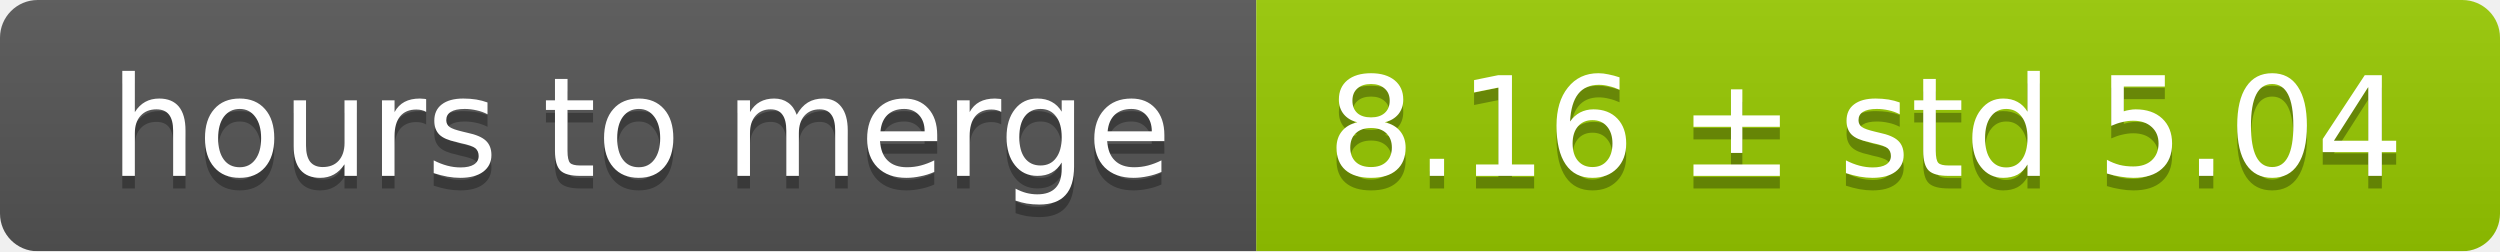
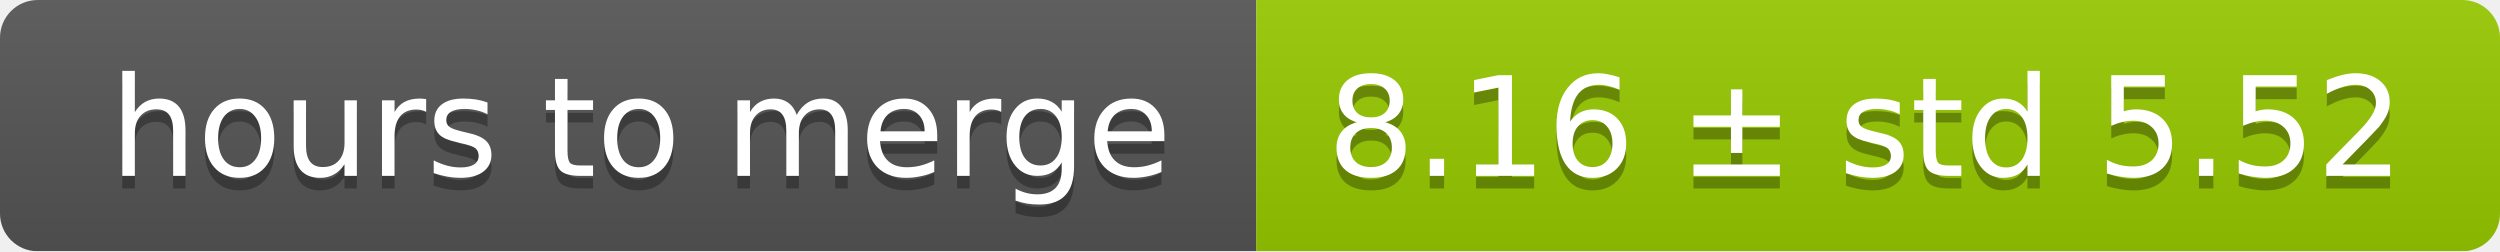
<svg xmlns="http://www.w3.org/2000/svg" width="199" height="20">
  <linearGradient id="smooth" x2="0" y2="100%">
    <stop offset="0" stop-color="#bbb" stop-opacity=".1" />
    <stop offset="1" stop-opacity=".1" />
  </linearGradient>
  <mask id="round">
    <rect width="199" height="20" rx="3" fill="#fff" />
  </mask>
  <g mask="url(#round)">
    <rect width="100" height="20" fill="#555" />
    <rect x="100" width="99" height="20" fill="#97ca00" />
    <rect width="199" height="20" fill="url(#smooth)" />
  </g>
  <g fill="#fff" text-anchor="middle" font-family="DejaVu Sans,Verdana,Geneva,sans-serif" font-size="11">
    <text x="51" y="15" fill="#010101" fill-opacity=".3">hours to merge</text>
    <text x="51" y="14">hours to merge</text>
-     <text x="148.5" y="15" fill="#010101" fill-opacity=".3">8.16 ± std 5.04</text>
-     <text x="148.5" y="14">8.16 ± std 5.04</text>
+     <text x="148.5" y="15" fill="#010101" fill-opacity=".3">8.16 ± std 5.52</text>
+     <text x="148.5" y="14">8.16 ± std 5.52</text>
  </g>
</svg>
